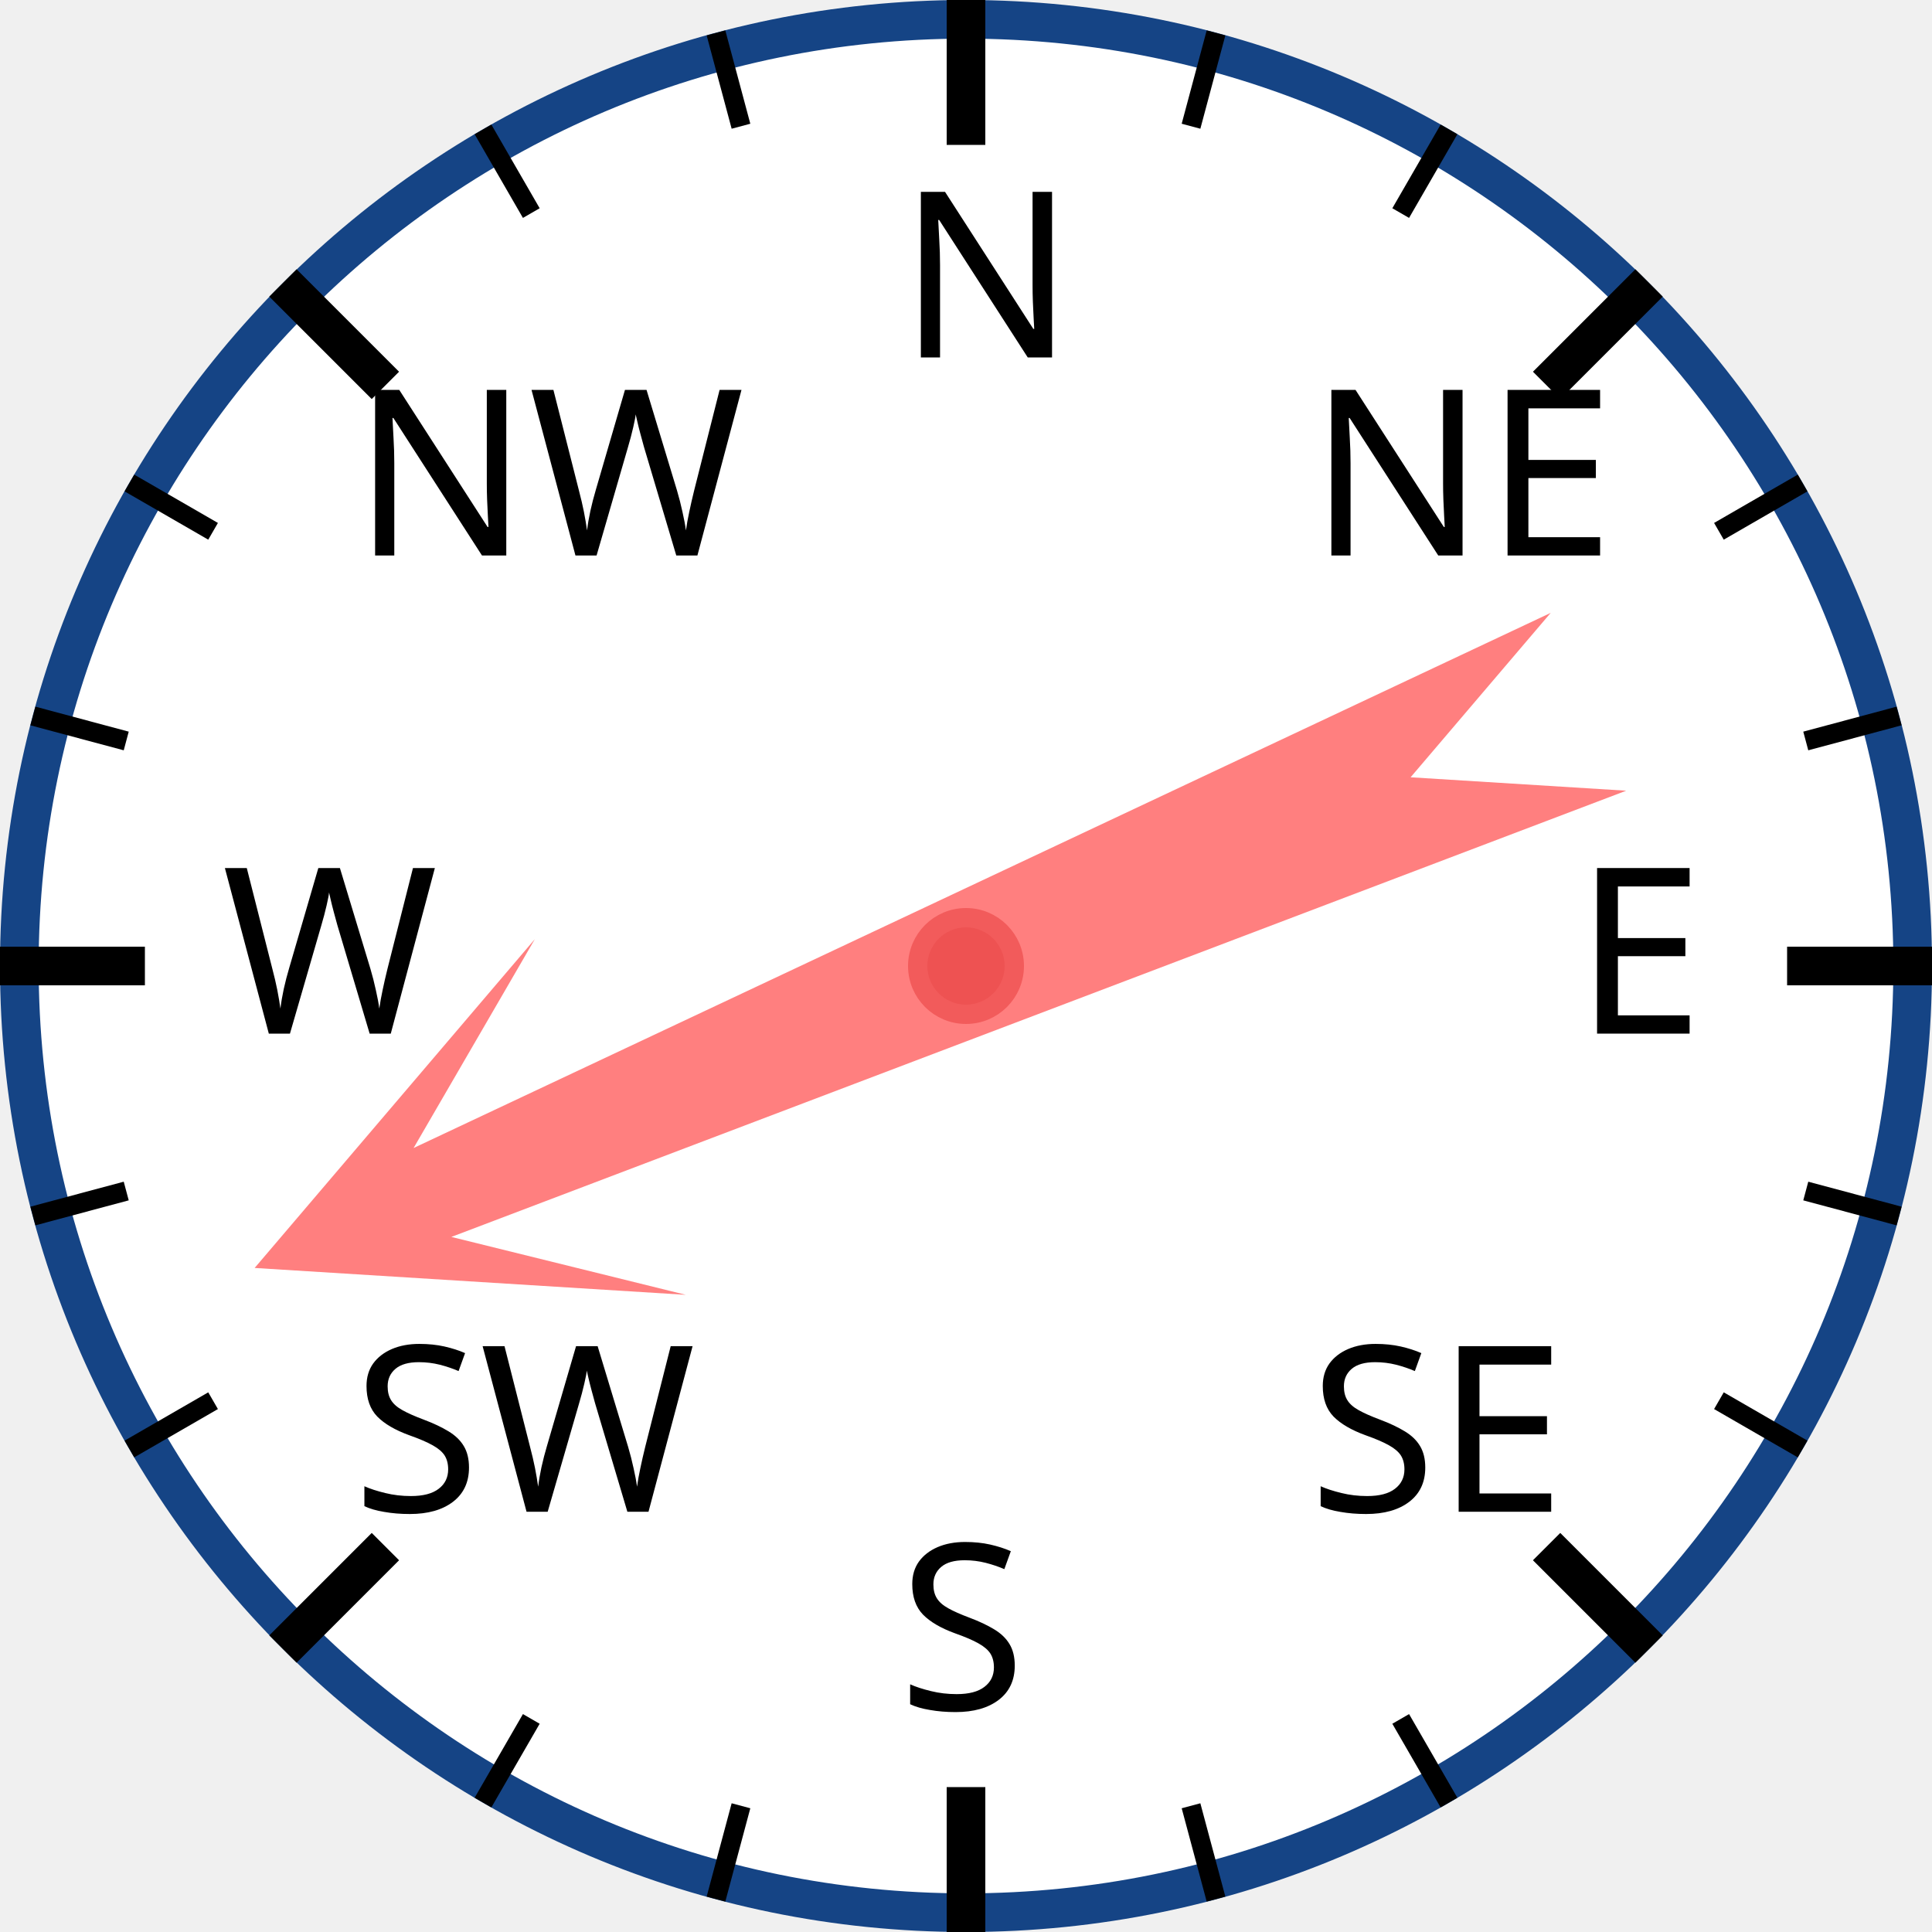
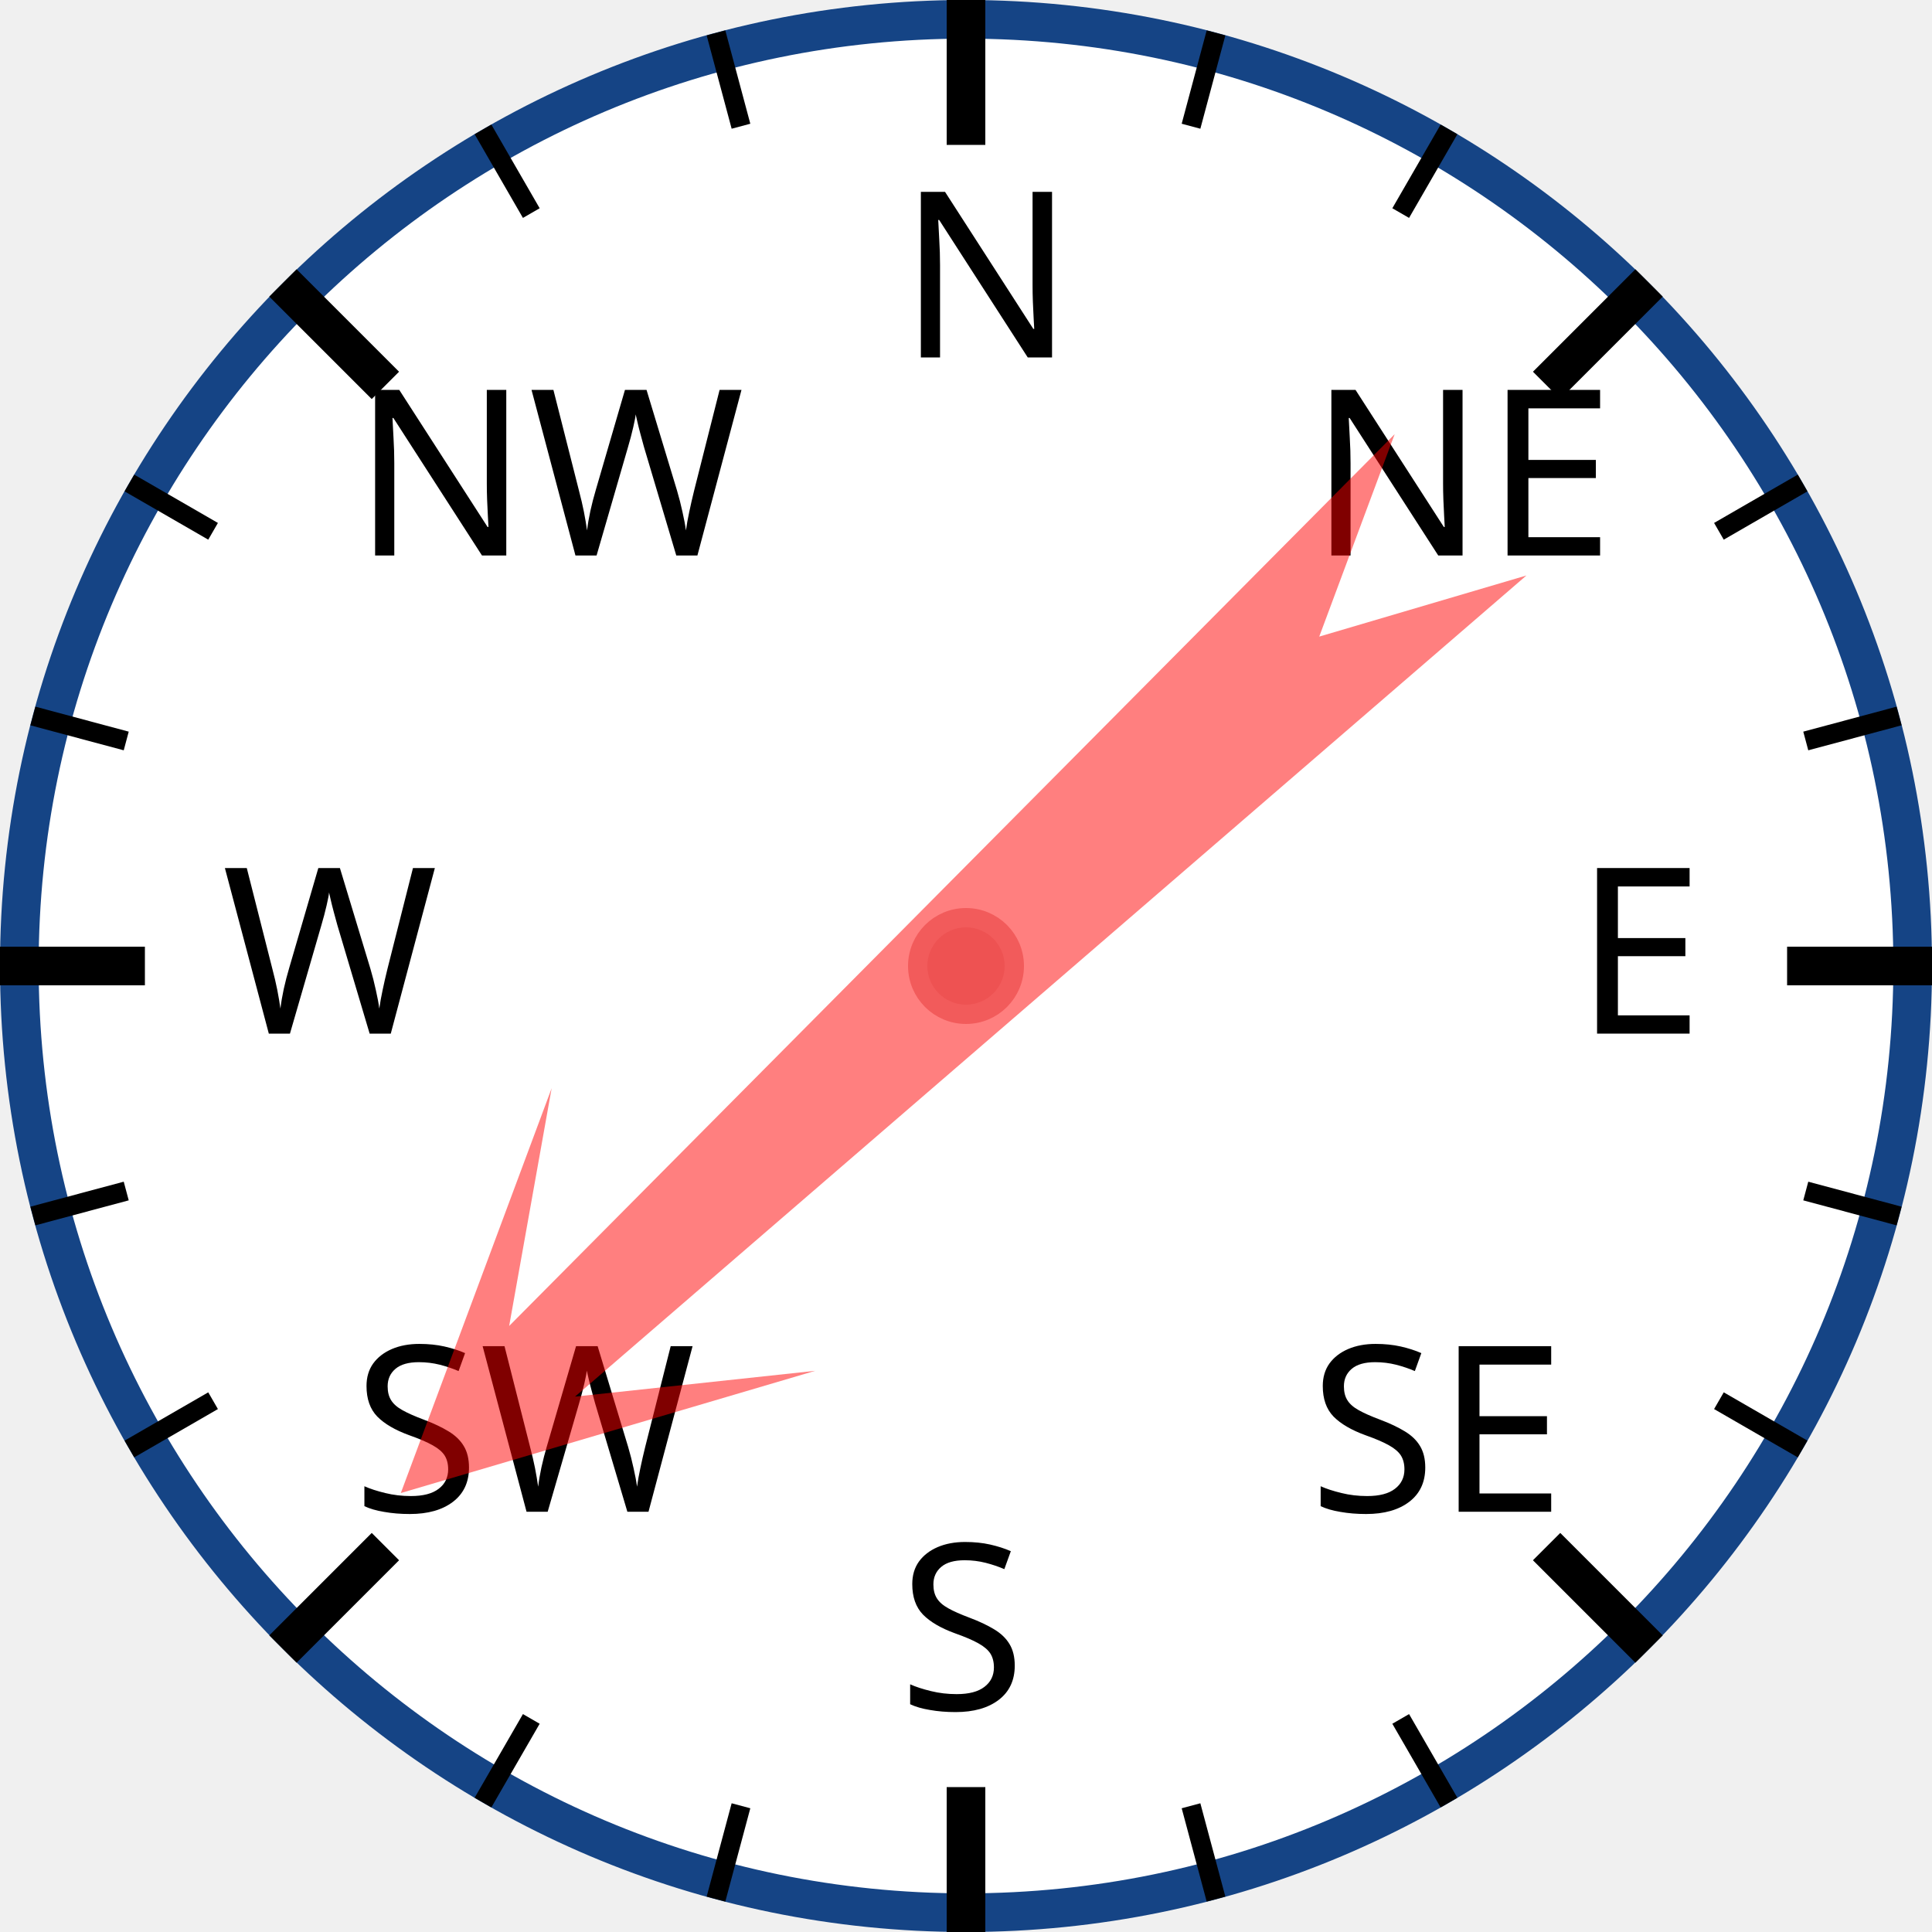
<svg xmlns="http://www.w3.org/2000/svg" width="120px" height="120px" viewBox="0 0 200 200">
  <circle cx="100" cy="100" r="98" style="fill: white; stroke: #154485; stroke-width: 4;" />
  <text x="93.0" y="37.0" style="font-family: sans-serif; font-size: 18pt;">N</text>
  <line x1="100.0" y1="0.0" x2="100.0" y2="15.0" style="stroke: black; stroke-width: 4;" />
  <line x1="74.118" y1="3.407" x2="76.706" y2="13.067" style="stroke: black; stroke-width: 2;" />
  <line x1="50" y1="13.397" x2="55" y2="22.058" style="stroke: black; stroke-width: 2;" />
  <text x="36.503" y="57.503" style="font-family: sans-serif; font-size: 18pt;">NW</text>
  <line x1="29.289" y1="29.289" x2="39.896" y2="39.896" style="stroke: black; stroke-width: 4;" />
  <line x1="13.397" y1="50" x2="22.058" y2="55" style="stroke: black; stroke-width: 2;" />
  <line x1="3.407" y1="74.118" x2="13.067" y2="76.706" style="stroke: black; stroke-width: 2;" />
  <text x="23.0" y="107.0" style="font-family: sans-serif; font-size: 18pt;">W</text>
  <line x1="0.0" y1="100.0" x2="15.0" y2="100.0" style="stroke: black; stroke-width: 4;" />
  <line x1="3.407" y1="125.882" x2="13.067" y2="123.294" style="stroke: black; stroke-width: 2;" />
  <line x1="13.397" y1="150" x2="22.058" y2="145" style="stroke: black; stroke-width: 2;" />
  <text x="36.503" y="156.497" style="font-family: sans-serif; font-size: 18pt;">SW</text>
  <line x1="29.289" y1="170.711" x2="39.896" y2="160.104" style="stroke: black; stroke-width: 4;" />
  <line x1="50" y1="186.603" x2="55" y2="177.942" style="stroke: black; stroke-width: 2;" />
  <line x1="74.118" y1="196.593" x2="76.706" y2="186.933" style="stroke: black; stroke-width: 2;" />
  <text x="93" y="177.0" style="font-family: sans-serif; font-size: 18pt;">S</text>
  <line x1="100" y1="200.0" x2="100" y2="185.0" style="stroke: black; stroke-width: 4;" />
  <line x1="125.882" y1="196.593" x2="123.294" y2="186.933" style="stroke: black; stroke-width: 2;" />
  <line x1="150.0" y1="186.603" x2="145.0" y2="177.942" style="stroke: black; stroke-width: 2;" />
  <text x="135.497" y="156.497" style="font-family: sans-serif; font-size: 18pt;">SE</text>
  <line x1="170.711" y1="170.711" x2="160.104" y2="160.104" style="stroke: black; stroke-width: 4;" />
  <line x1="186.603" y1="150" x2="177.942" y2="145" style="stroke: black; stroke-width: 2;" />
  <line x1="196.593" y1="125.882" x2="186.933" y2="123.294" style="stroke: black; stroke-width: 2;" />
  <text x="163.0" y="107" style="font-family: sans-serif; font-size: 18pt;">E</text>
  <line x1="200.0" y1="100" x2="185.0" y2="100" style="stroke: black; stroke-width: 4;" />
  <line x1="196.593" y1="74.118" x2="186.933" y2="76.706" style="stroke: black; stroke-width: 2;" />
  <line x1="186.603" y1="50" x2="177.942" y2="55" style="stroke: black; stroke-width: 2;" />
  <text x="135.497" y="57.503" style="font-family: sans-serif; font-size: 18pt;">NE</text>
  <line x1="170.711" y1="29.289" x2="160.104" y2="39.896" style="stroke: black; stroke-width: 4;" />
  <line x1="150" y1="13.397" x2="145" y2="22.058" style="stroke: black; stroke-width: 2;" />
  <line x1="125.882" y1="3.407" x2="123.294" y2="13.067" style="stroke: black; stroke-width: 2;" />
-   <polygon points="100 20 120 60 105 40 110 170 100 150 90 170 95 40 80 60" style="fill: red; fill-opacity: 0.5;" transform="rotate(247,100,100)" />
+   <polygon points="100 20 120 60 105 40 110 170 100 150 90 170 95 40 80 60" style="fill: red; fill-opacity: 0.5;" transform="rotate(227,100,100)" />
  <circle cx="100" cy="100" r="5" style="fill: #EE5252; stroke: #F25B5B; stroke-width: 2;" />
</svg>
